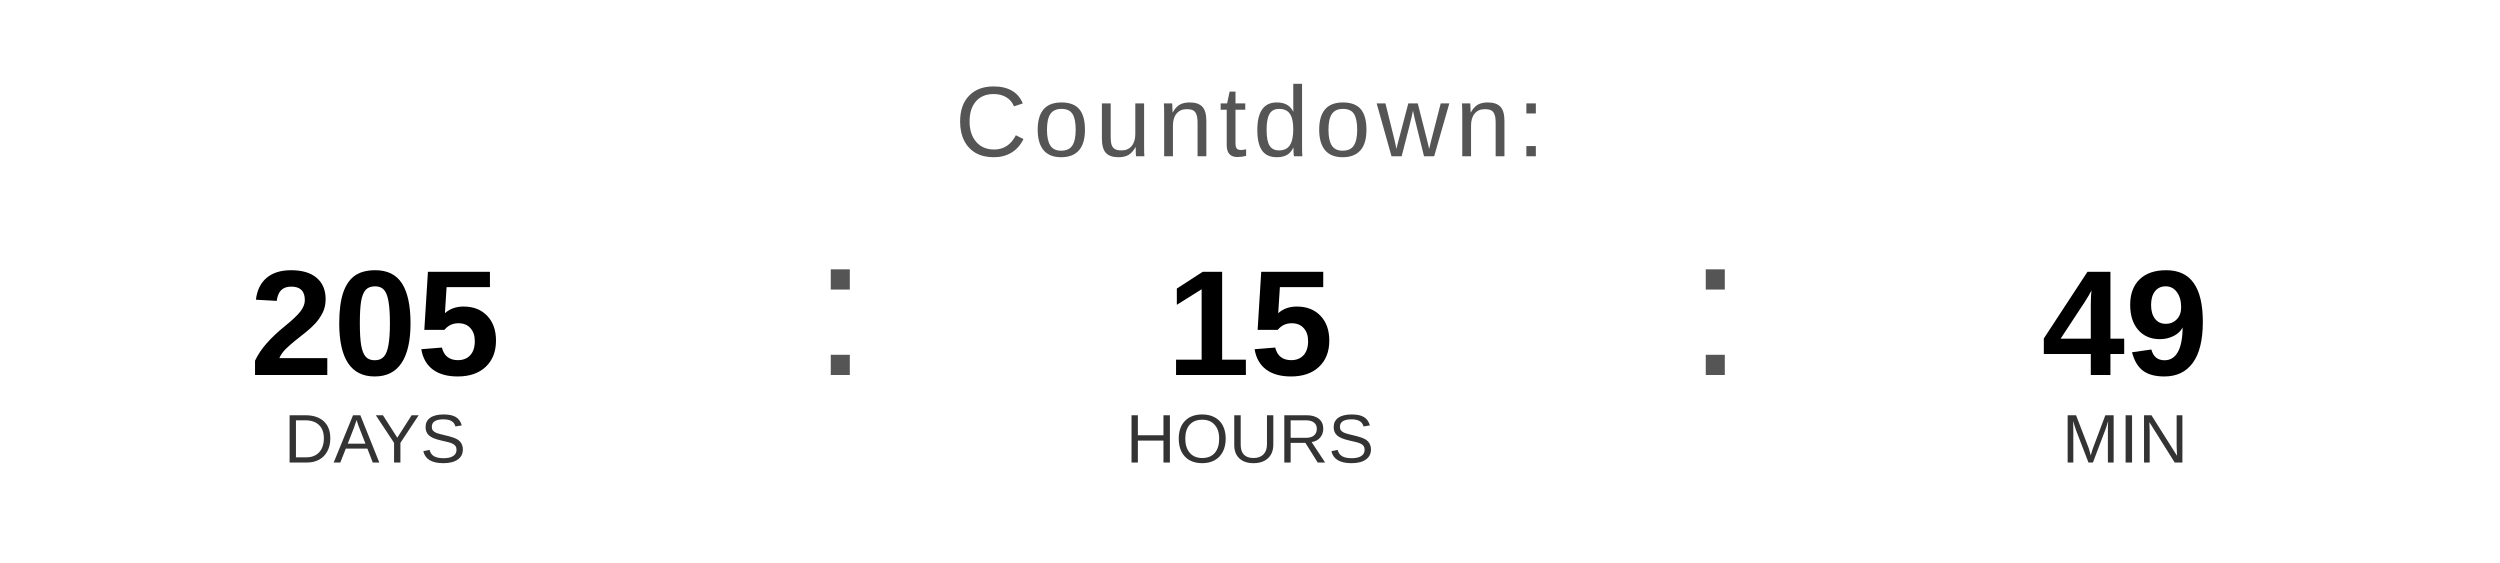
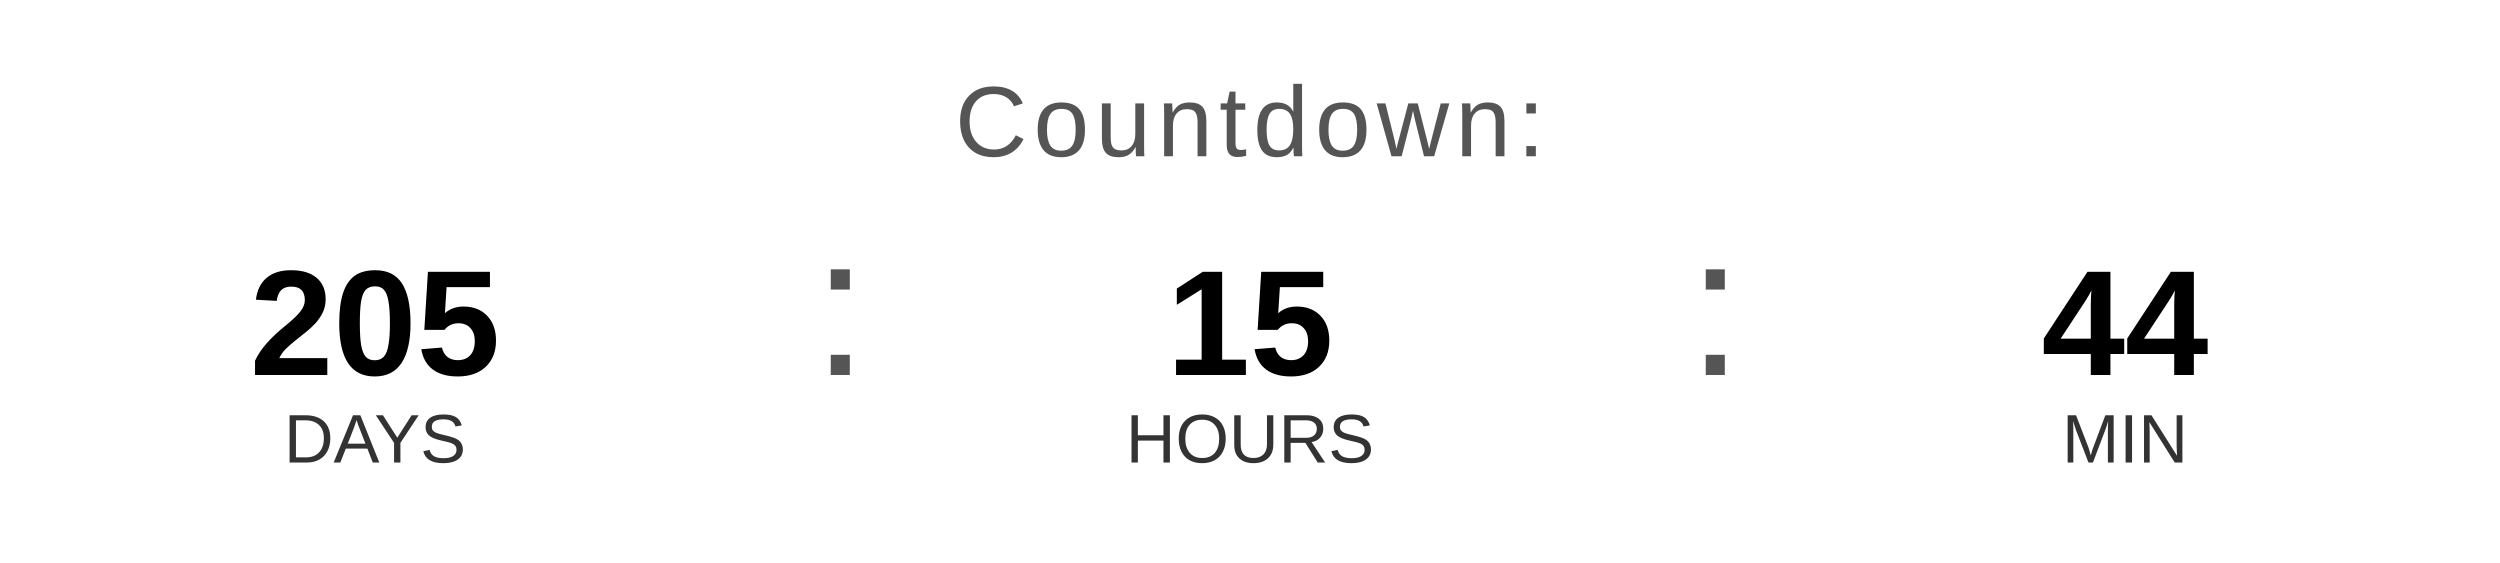
<svg xmlns="http://www.w3.org/2000/svg" width="400" height="90" viewBox="0 0 400 90">
  <text x="200" y="25" font-family="Arial, Helvetica, sans-serif" font-size="16" fill="#555555" text-anchor="middle" letter-spacing="1">
    Countdown:
  </text>
  <text x="60" y="60" font-family="Arial, Helvetica, sans-serif" font-size="24" font-weight="bold" fill="#000000" text-anchor="middle">205</text>
  <text x="60" y="74" font-family="Arial, Helvetica, sans-serif" font-size="11" fill="#333333" text-anchor="middle">DAYS</text>
  <text x="130" y="60" font-family="Arial, sans-serif" font-size="32" fill="#555555">:</text>
  <text x="200" y="60" font-family="Arial, Helvetica, sans-serif" font-size="24" font-weight="bold" fill="#000000" text-anchor="middle">15</text>
  <text x="200" y="74" font-family="Arial, Helvetica, sans-serif" font-size="11" fill="#333333" text-anchor="middle">HOURS</text>
  <text x="270" y="60" font-family="Arial, sans-serif" font-size="32" fill="#555555">:</text>
-   <text x="340" y="60" font-family="Arial, Helvetica, sans-serif" font-size="24" font-weight="bold" fill="#000000" text-anchor="middle">49</text>
+   <text x="340" y="60" font-family="Arial, Helvetica, sans-serif" font-size="24" font-weight="bold" fill="#000000" text-anchor="middle">44</text>
  <text x="340" y="74" font-family="Arial, Helvetica, sans-serif" font-size="11" fill="#333333" text-anchor="middle">MIN</text>
</svg>
